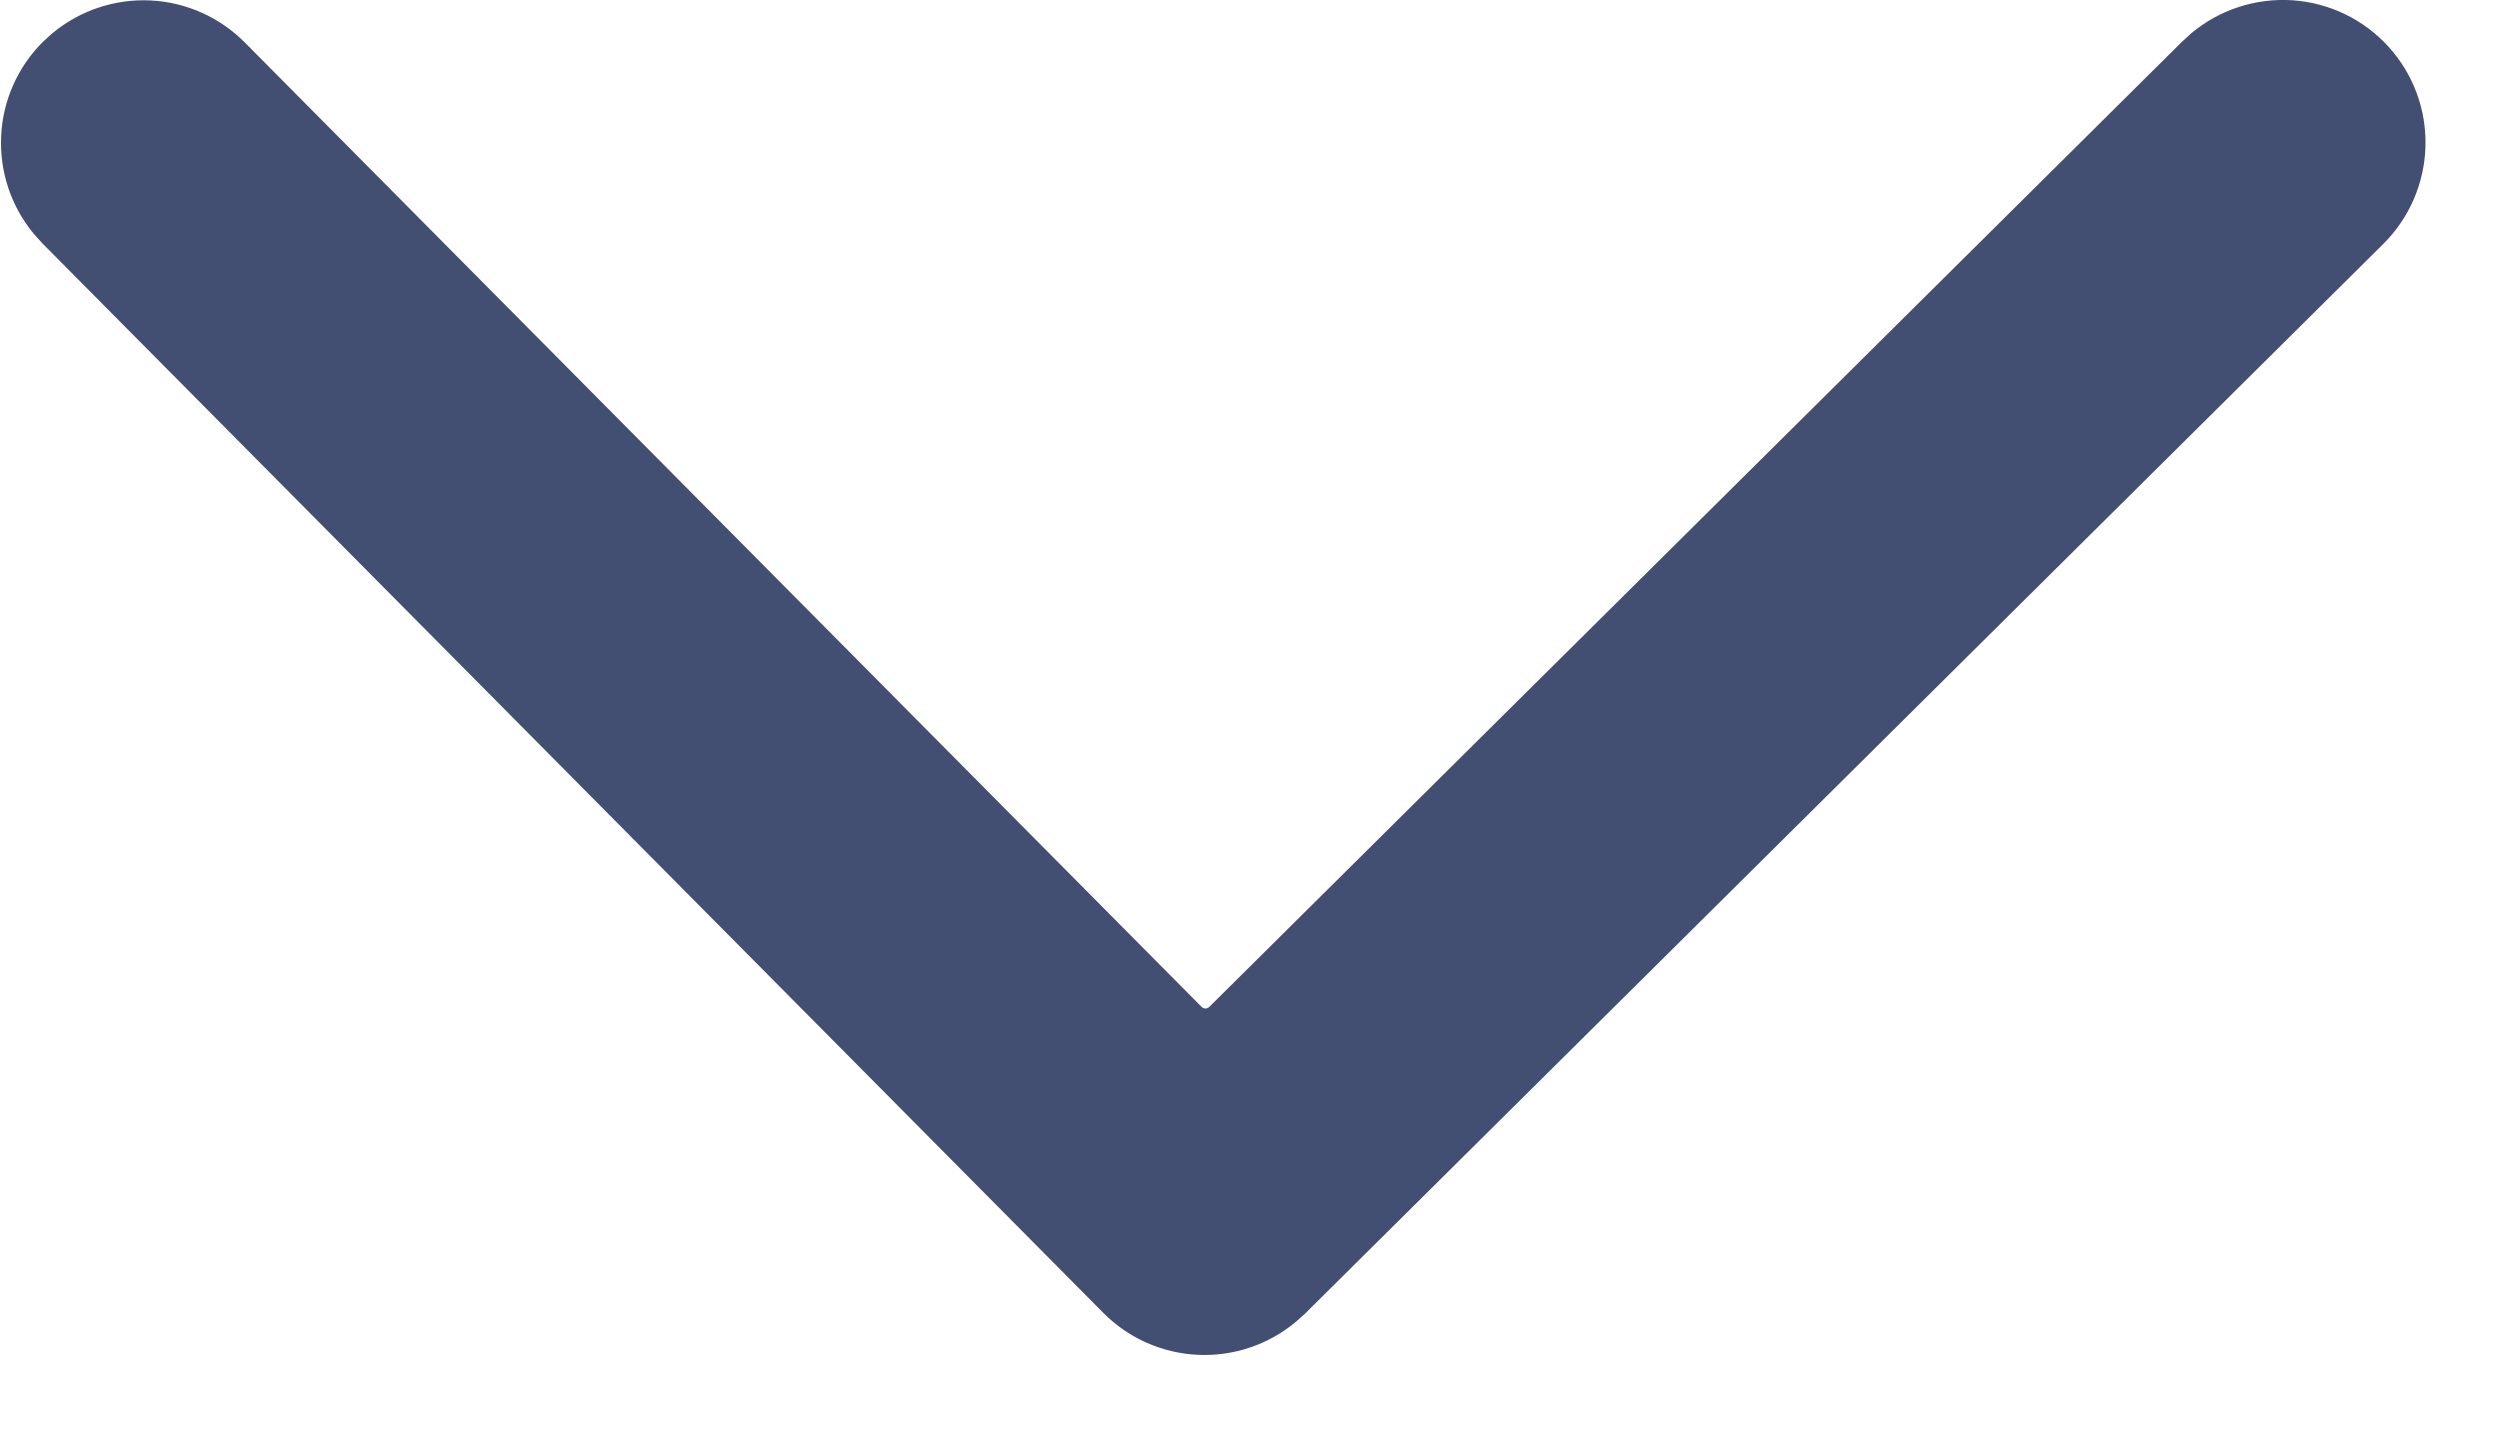
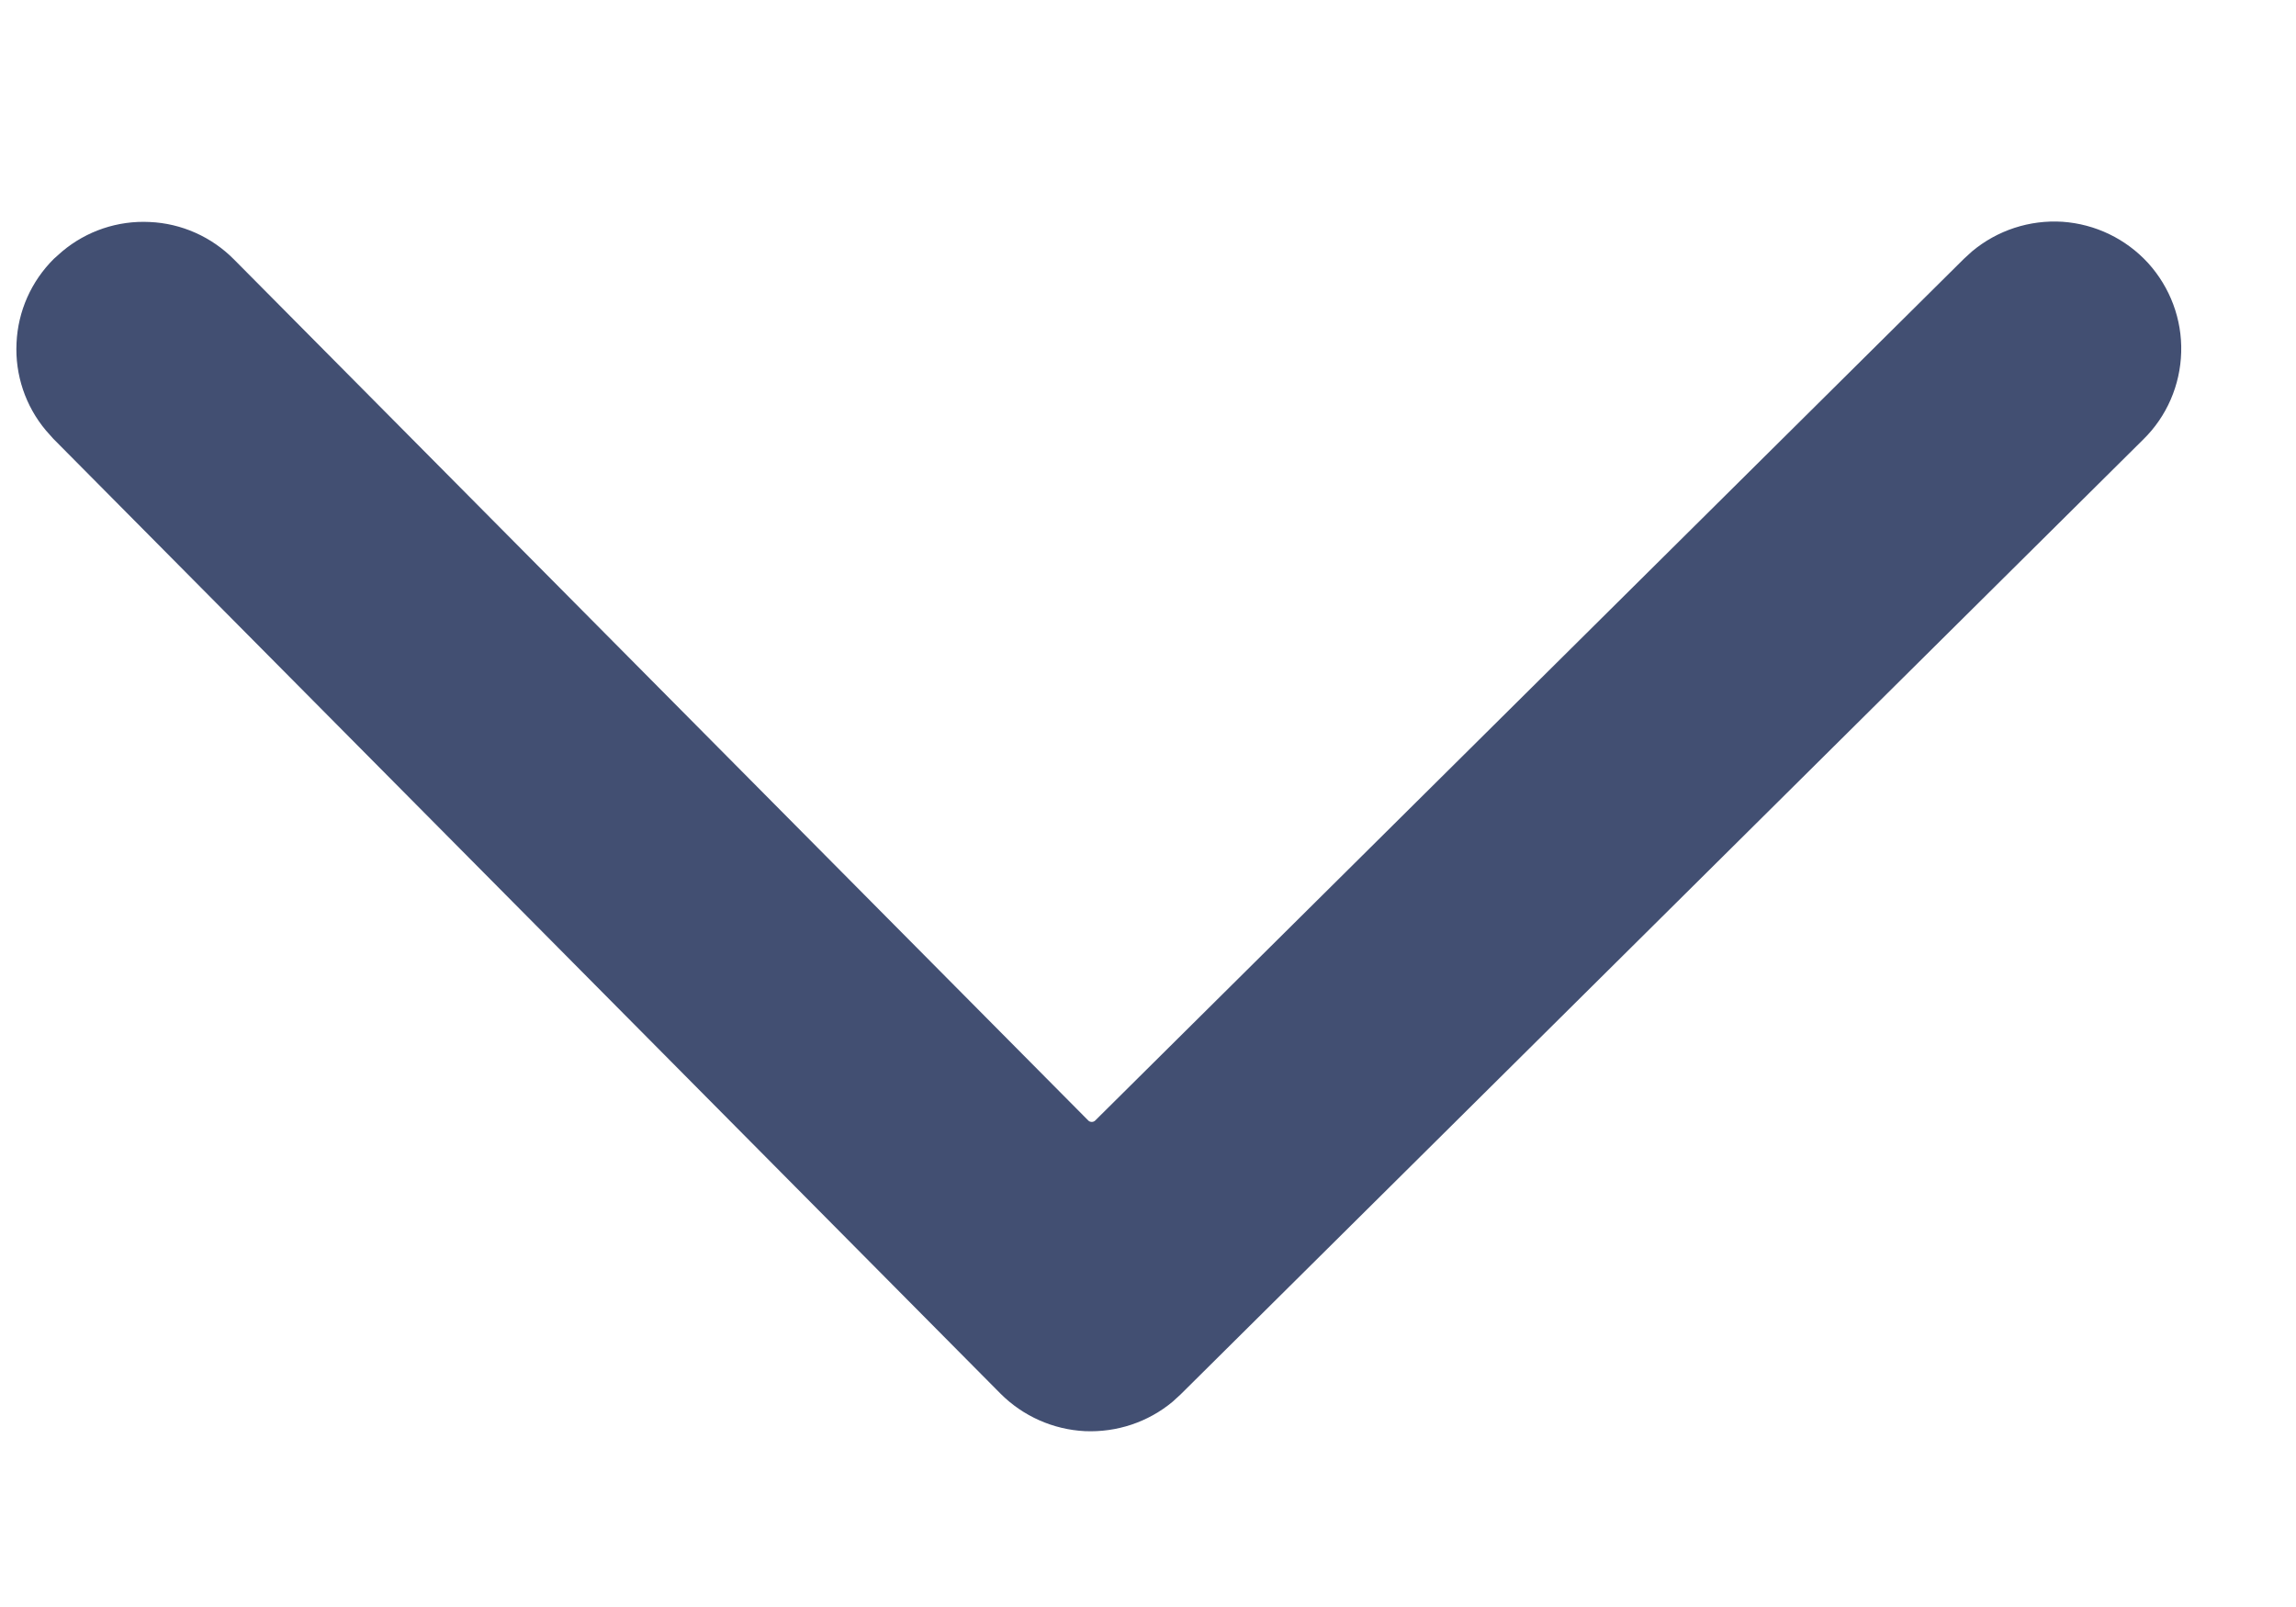
- <svg xmlns="http://www.w3.org/2000/svg" width="28" height="16" viewBox="0 0 28 16" fill="none">
-   <path d="M26.691 2.734C26.984 2.444 27.154 2.052 27.165 1.64C27.177 1.228 27.028 0.827 26.75 0.522C26.473 0.217 26.088 0.031 25.676 0.003C25.265 -0.024 24.858 0.108 24.542 0.373L24.44 0.466L13.543 11.278C13.52 11.301 13.481 11.301 13.458 11.277L2.742 0.476C2.46 0.192 2.083 0.024 1.684 0.005C1.284 -0.014 0.893 0.118 0.586 0.373L0.483 0.466C0.199 0.748 0.031 1.125 0.013 1.524C-0.006 1.924 0.125 2.315 0.381 2.622L0.474 2.725L12.357 14.704C12.638 14.988 13.016 15.155 13.415 15.174C13.814 15.193 14.206 15.061 14.513 14.805L14.616 14.713L26.691 2.734Z" fill="#424F72" />
+ <svg xmlns="http://www.w3.org/2000/svg" width="10" height="7" viewBox="0 0 10 7" fill="none">
+   <path d="M9.335 1.914C9.437 1.814 9.496 1.678 9.5 1.534C9.504 1.391 9.452 1.252 9.356 1.146C9.259 1.04 9.126 0.976 8.983 0.966C8.84 0.957 8.699 1.003 8.589 1.095L8.554 1.127L4.77 4.881C4.762 4.889 4.748 4.889 4.74 4.881L1.019 1.13C0.922 1.032 0.791 0.973 0.652 0.967C0.513 0.96 0.377 1.006 0.271 1.095L0.235 1.127C0.136 1.225 0.078 1.356 0.072 1.494C0.065 1.633 0.111 1.769 0.2 1.875L0.232 1.911L4.358 6.071C4.456 6.169 4.587 6.227 4.725 6.234C4.864 6.24 5 6.195 5.107 6.106L5.142 6.074L9.335 1.914Z" fill="#424F72" />
</svg>
